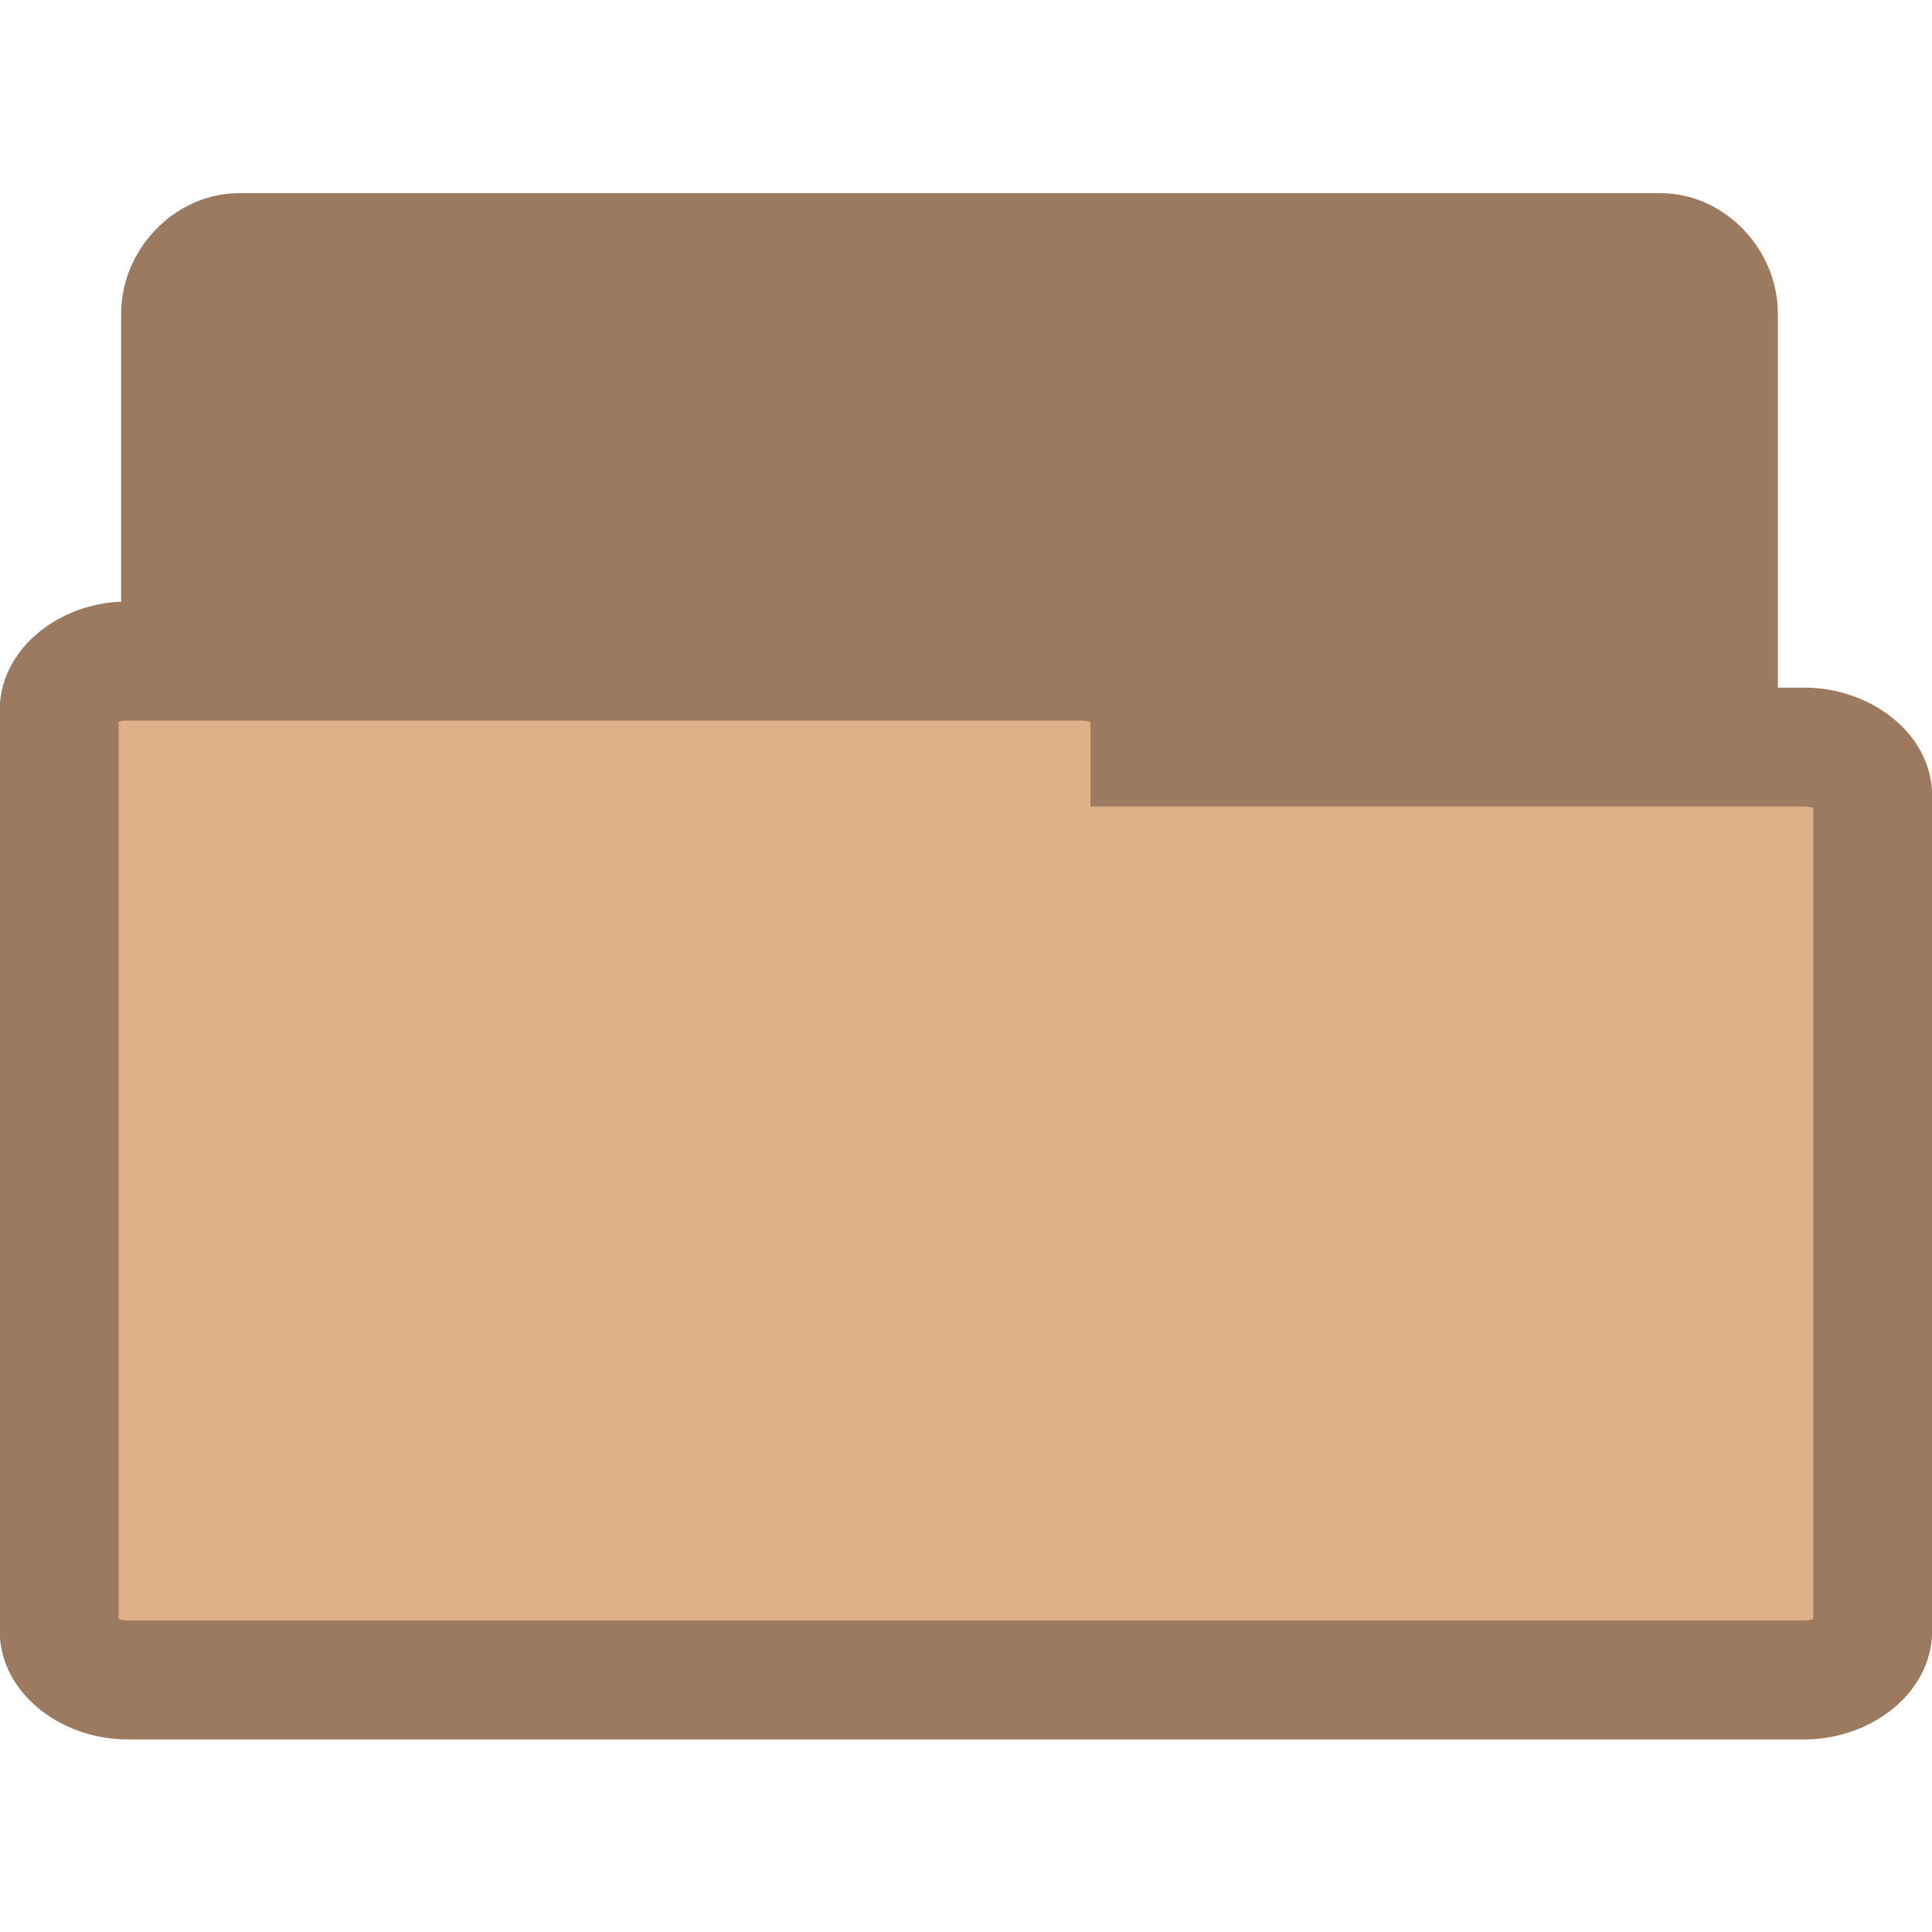
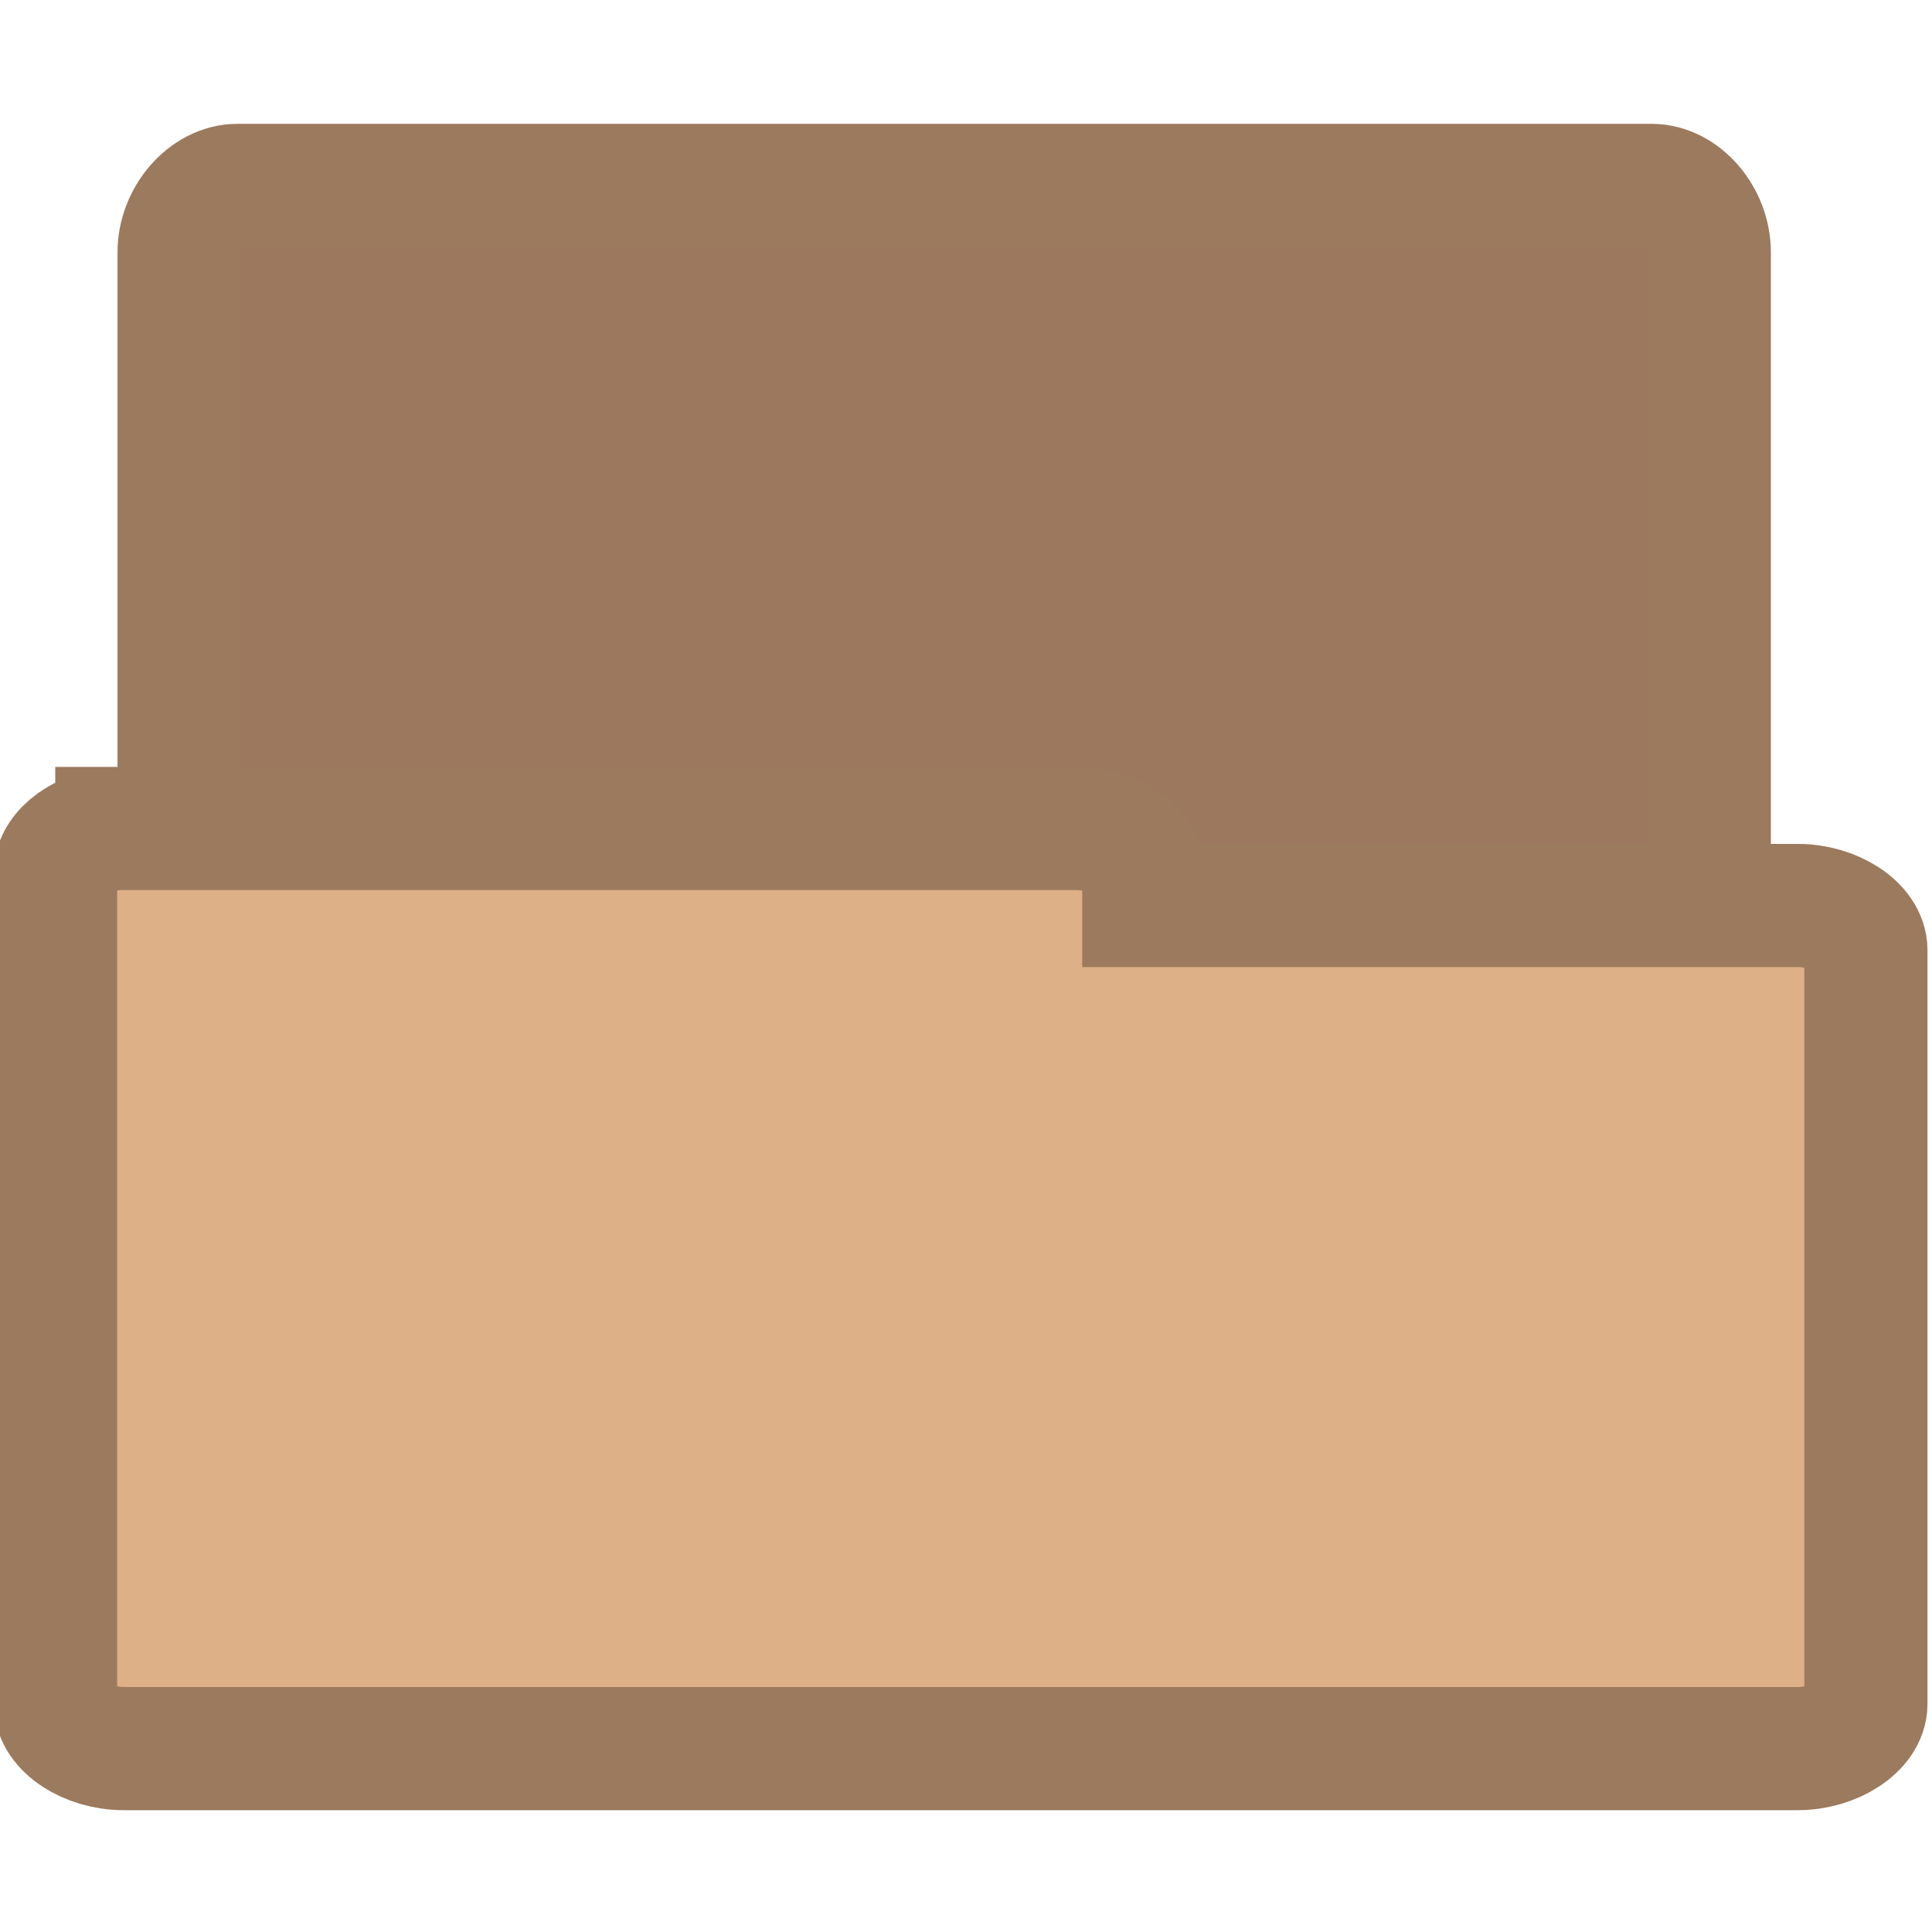
- <svg xmlns="http://www.w3.org/2000/svg" width="16.25" height="16.25" viewBox="0 0 13 13">
-   <g style="stroke:#9c7a5f;stroke-width:.8">
-     <path style="fill:#9c7a5f" d="M 1.566,10.289 C 1.375,10.269 1.215,10.078 1.215,9.879 l 0,-7.769 c 0,-0.215 0.187,-0.41 0.391,-0.41 l 9.57,0 c 0.203,0 0.387,0.195 0.387,0.41 l 0,7.047 c 0,0.215 -0.184,0.41 -0.387,0.41 l -3.738,0 0,0.312 c 0,0.215 -0.184,0.41 -0.387,0.41 l -5.445,0 c -0.016,0 -0.027,0 -0.039,0 z" />
-     <path style="fill:#dfb188" d="M 0.812,4.449 C 0.586,4.465 0.398,4.617 0.398,4.777 l 0,6.199 c 0,0.172 0.219,0.328 0.457,0.328 l 11.289,0 c 0.238,0 0.457,-0.156 0.457,-0.328 l 0,-5.625 c 0,-0.168 -0.219,-0.324 -0.457,-0.324 l -4.406,0 0,-0.25 C 7.734,4.605 7.519,4.449 7.277,4.449 l -6.422,0 c -0.016,0 -0.031,0 -0.043,0 z" />
+ <svg xmlns="http://www.w3.org/2000/svg" width="16" height="16" viewBox="0 0 12.8 12.8">
+   <g style="stroke:#9c7a5e">
+     <path style="fill:#9c785e;stroke-width:.821" d="M 1.533,10.469 C 1.346,10.448 1.189,10.242 1.189,10.028 l 0,-8.356 c 0,-0.231 0.184,-0.441 0.383,-0.441 l 9.371,0 c 0.199,0 0.379,0.21 0.379,0.441 l 0,7.579 c 0,0.231 -0.18,0.441 -0.379,0.441 l -3.661,0 0,0.336 c 0,0.231 -0.18,0.441 -0.379,0.441 l -5.332,0 c -0.015,0 -0.027,0 -0.038,0 z" />
+     <path style="fill:#deb087;stroke-width:.816" d="M 0.774,5.49 C 0.556,5.502 0.368,5.639 0.368,5.78 l 0,5.51 c 0,0.154 0.214,0.295 0.452,0.295 l 11.09,0 c 0.237,0 0.452,-0.141 0.452,-0.295 l 0,-4.996 c 0,-0.154 -0.214,-0.295 -0.452,-0.295 l -4.332,0 0,-0.22 c 0,-0.149 -0.214,-0.29 -0.448,-0.29 l -6.31,0 c -0.015,0 -0.031,0 -0.046,0 z" />
  </g>
</svg>
